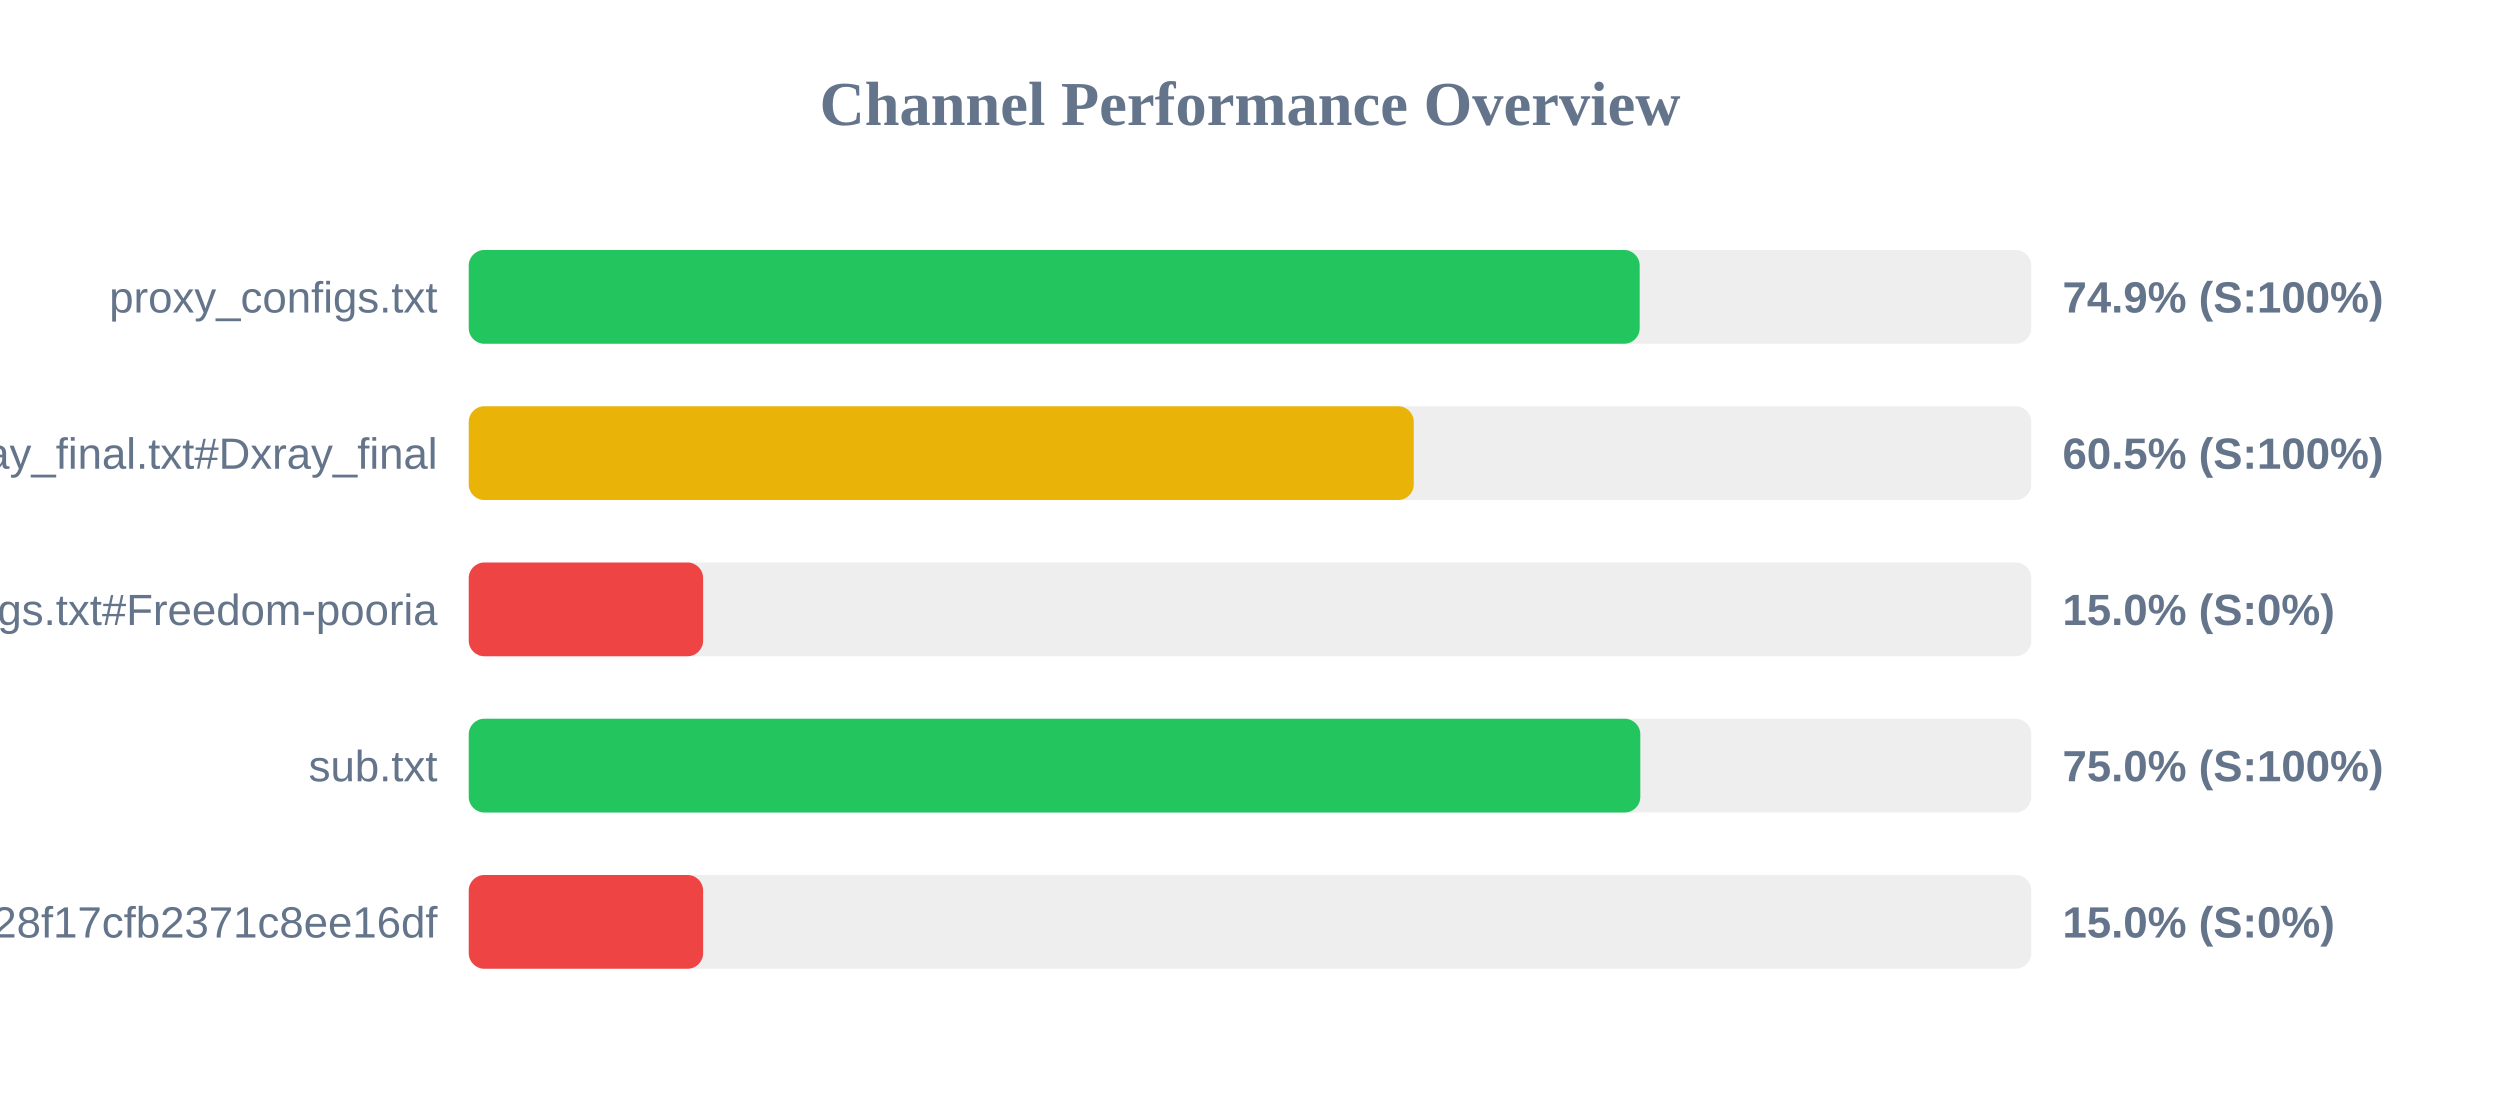
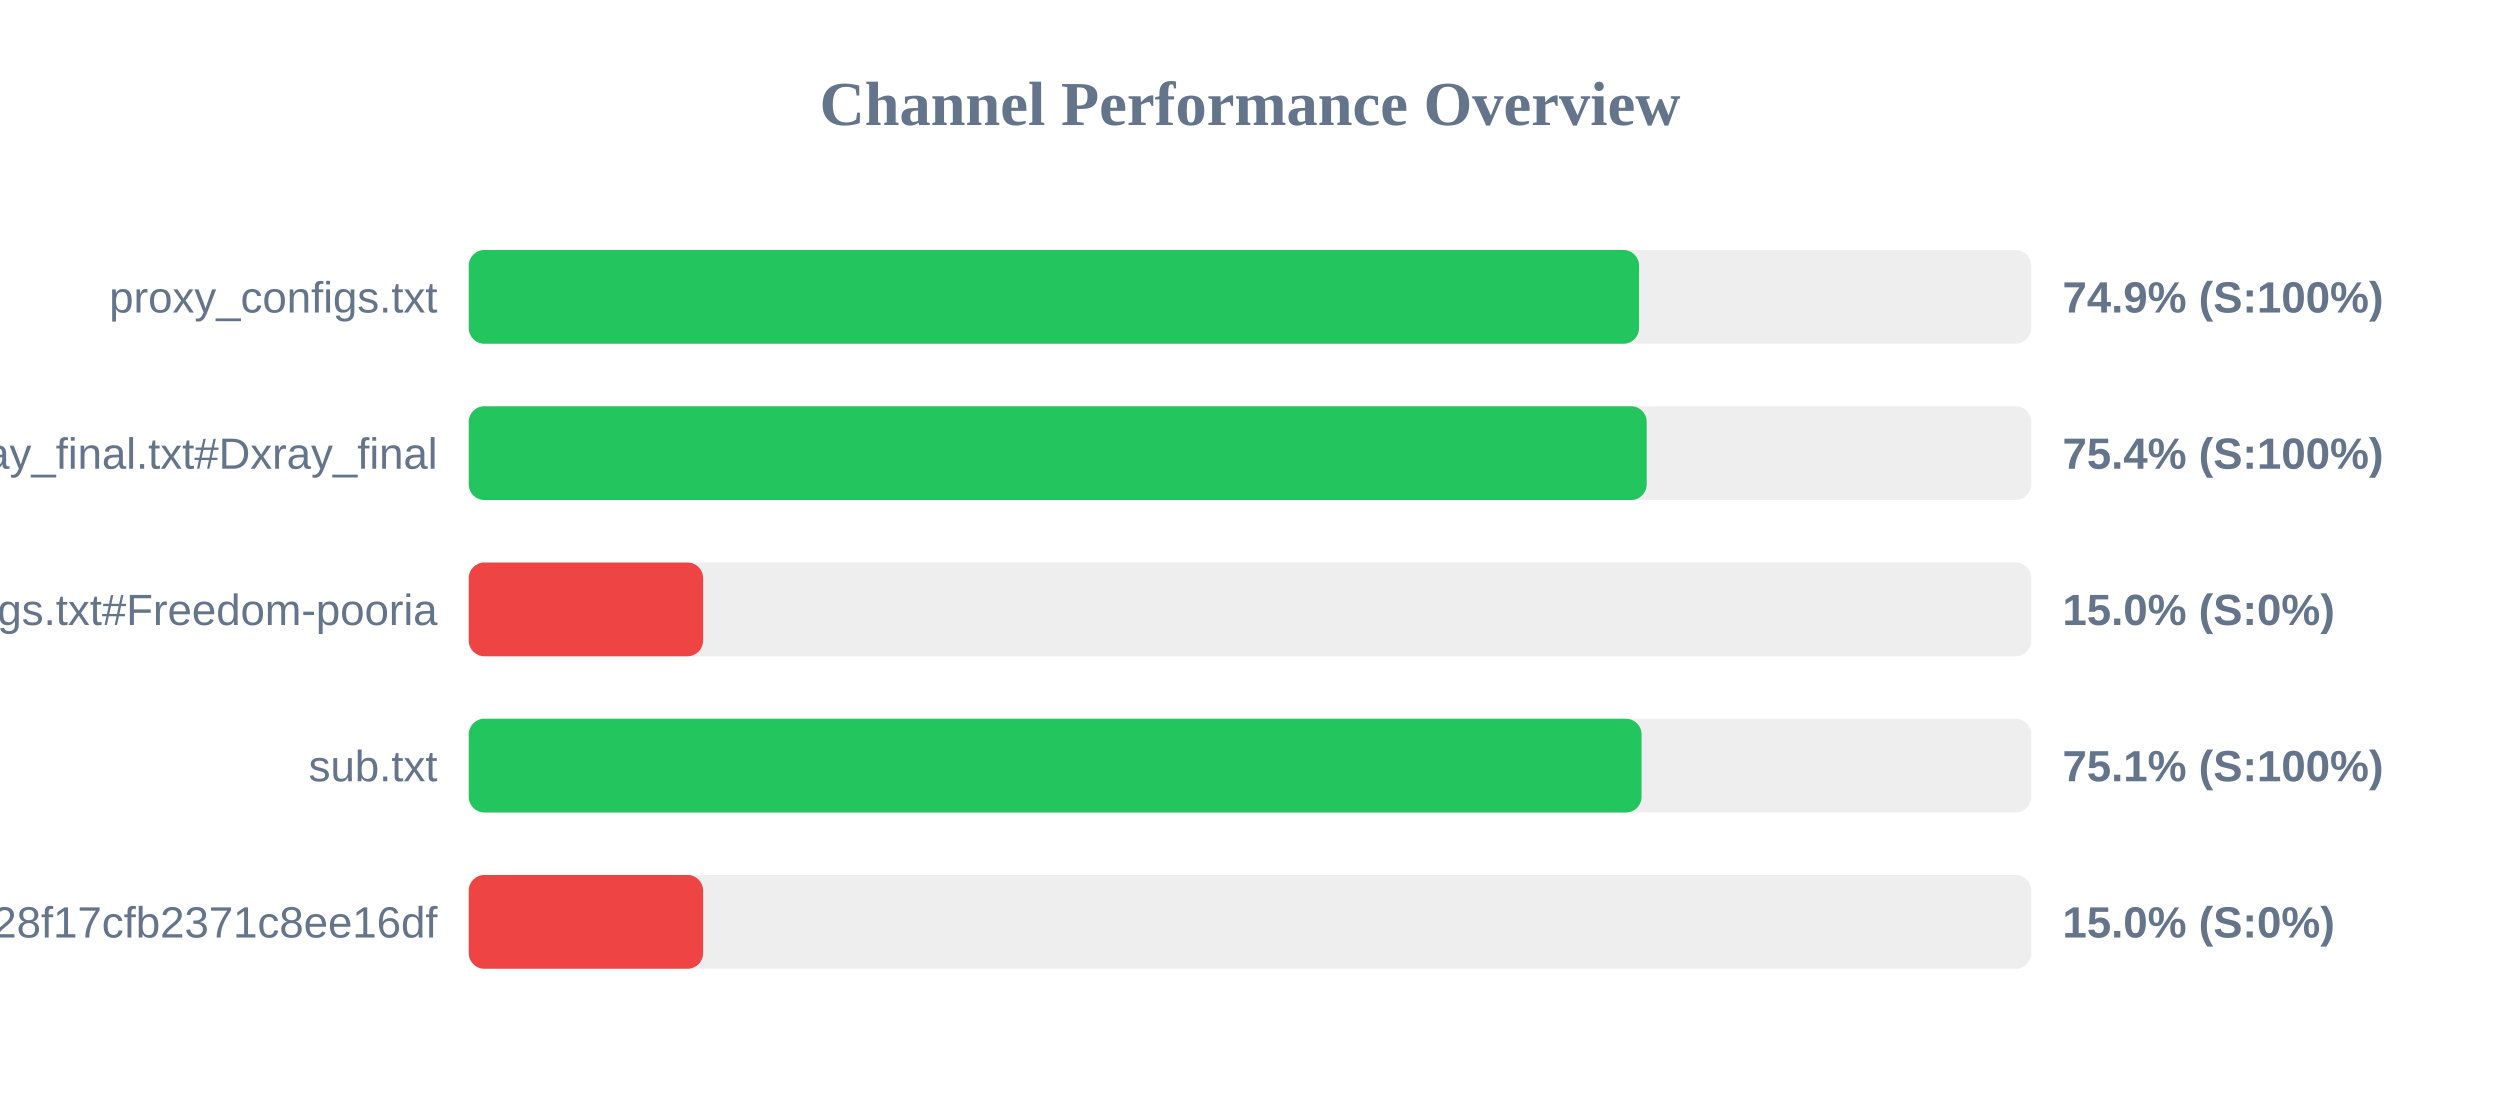
<svg xmlns="http://www.w3.org/2000/svg" width="800" height="350" version="1.1">
  <style>
        .row { font: 14px Arial; fill: #64748b; }
        .score { font: bold 14px Arial; fill: #64748b; }
    </style>
  <text x="400" y="40" text-anchor="middle" font-size="20px" font-weight="bold" fill="#64748b">Channel Performance Overview</text>
  <rect x="150" y="80" width="500" height="30" fill="#eee" rx="5" />
-   <rect x="150" y="80" width="374.7" height="30" fill="#22c55e" rx="5" />
+   <rect x="150" y="80" width="374.5" height="30" fill="#22c55e" rx="5" />
  <text x="140" y="100" text-anchor="end" class="row">proxy_configs.txt</text>
  <text x="660" y="100" text-anchor="start" class="score">74.9% (S:100%)</text>
  <rect x="150" y="130" width="500" height="30" fill="#eee" rx="5" />
-   <rect x="150" y="130" width="302.4" height="30" fill="#eab308" rx="5" />
+   <rect x="150" y="130" width="376.95" height="30" fill="#22c55e" rx="5" />
  <text x="140" y="150" text-anchor="end" class="row">xray_final.txt#Dxray_final</text>
-   <text x="660" y="150" text-anchor="start" class="score">60.5% (S:100%)</text>
+   <text x="660" y="150" text-anchor="start" class="score">75.4% (S:100%)</text>
  <rect x="150" y="180" width="500" height="30" fill="#eee" rx="5" />
  <rect x="150" y="180" width="75.0" height="30" fill="#ef4444" rx="5" />
  <text x="140" y="200" text-anchor="end" class="row">v2ray_configs.txt#Freedom-pooria</text>
  <text x="660" y="200" text-anchor="start" class="score">15.0% (S:0%)</text>
  <rect x="150" y="230" width="500" height="30" fill="#eee" rx="5" />
-   <rect x="150" y="230" width="374.9" height="30" fill="#22c55e" rx="5" />
+   <rect x="150" y="230" width="375.3" height="30" fill="#22c55e" rx="5" />
  <text x="140" y="250" text-anchor="end" class="row">sub.txt</text>
-   <text x="660" y="250" text-anchor="start" class="score">75.0% (S:100%)</text>
+   <text x="660" y="250" text-anchor="start" class="score">75.1% (S:100%)</text>
  <rect x="150" y="280" width="500" height="30" fill="#eee" rx="5" />
  <rect x="150" y="280" width="75.0" height="30" fill="#ef4444" rx="5" />
  <text x="140" y="300" text-anchor="end" class="row">?token=fedfed7b41b828f17cfb2371c8ee16df</text>
  <text x="660" y="300" text-anchor="start" class="score">15.0% (S:0%)</text>
</svg>
